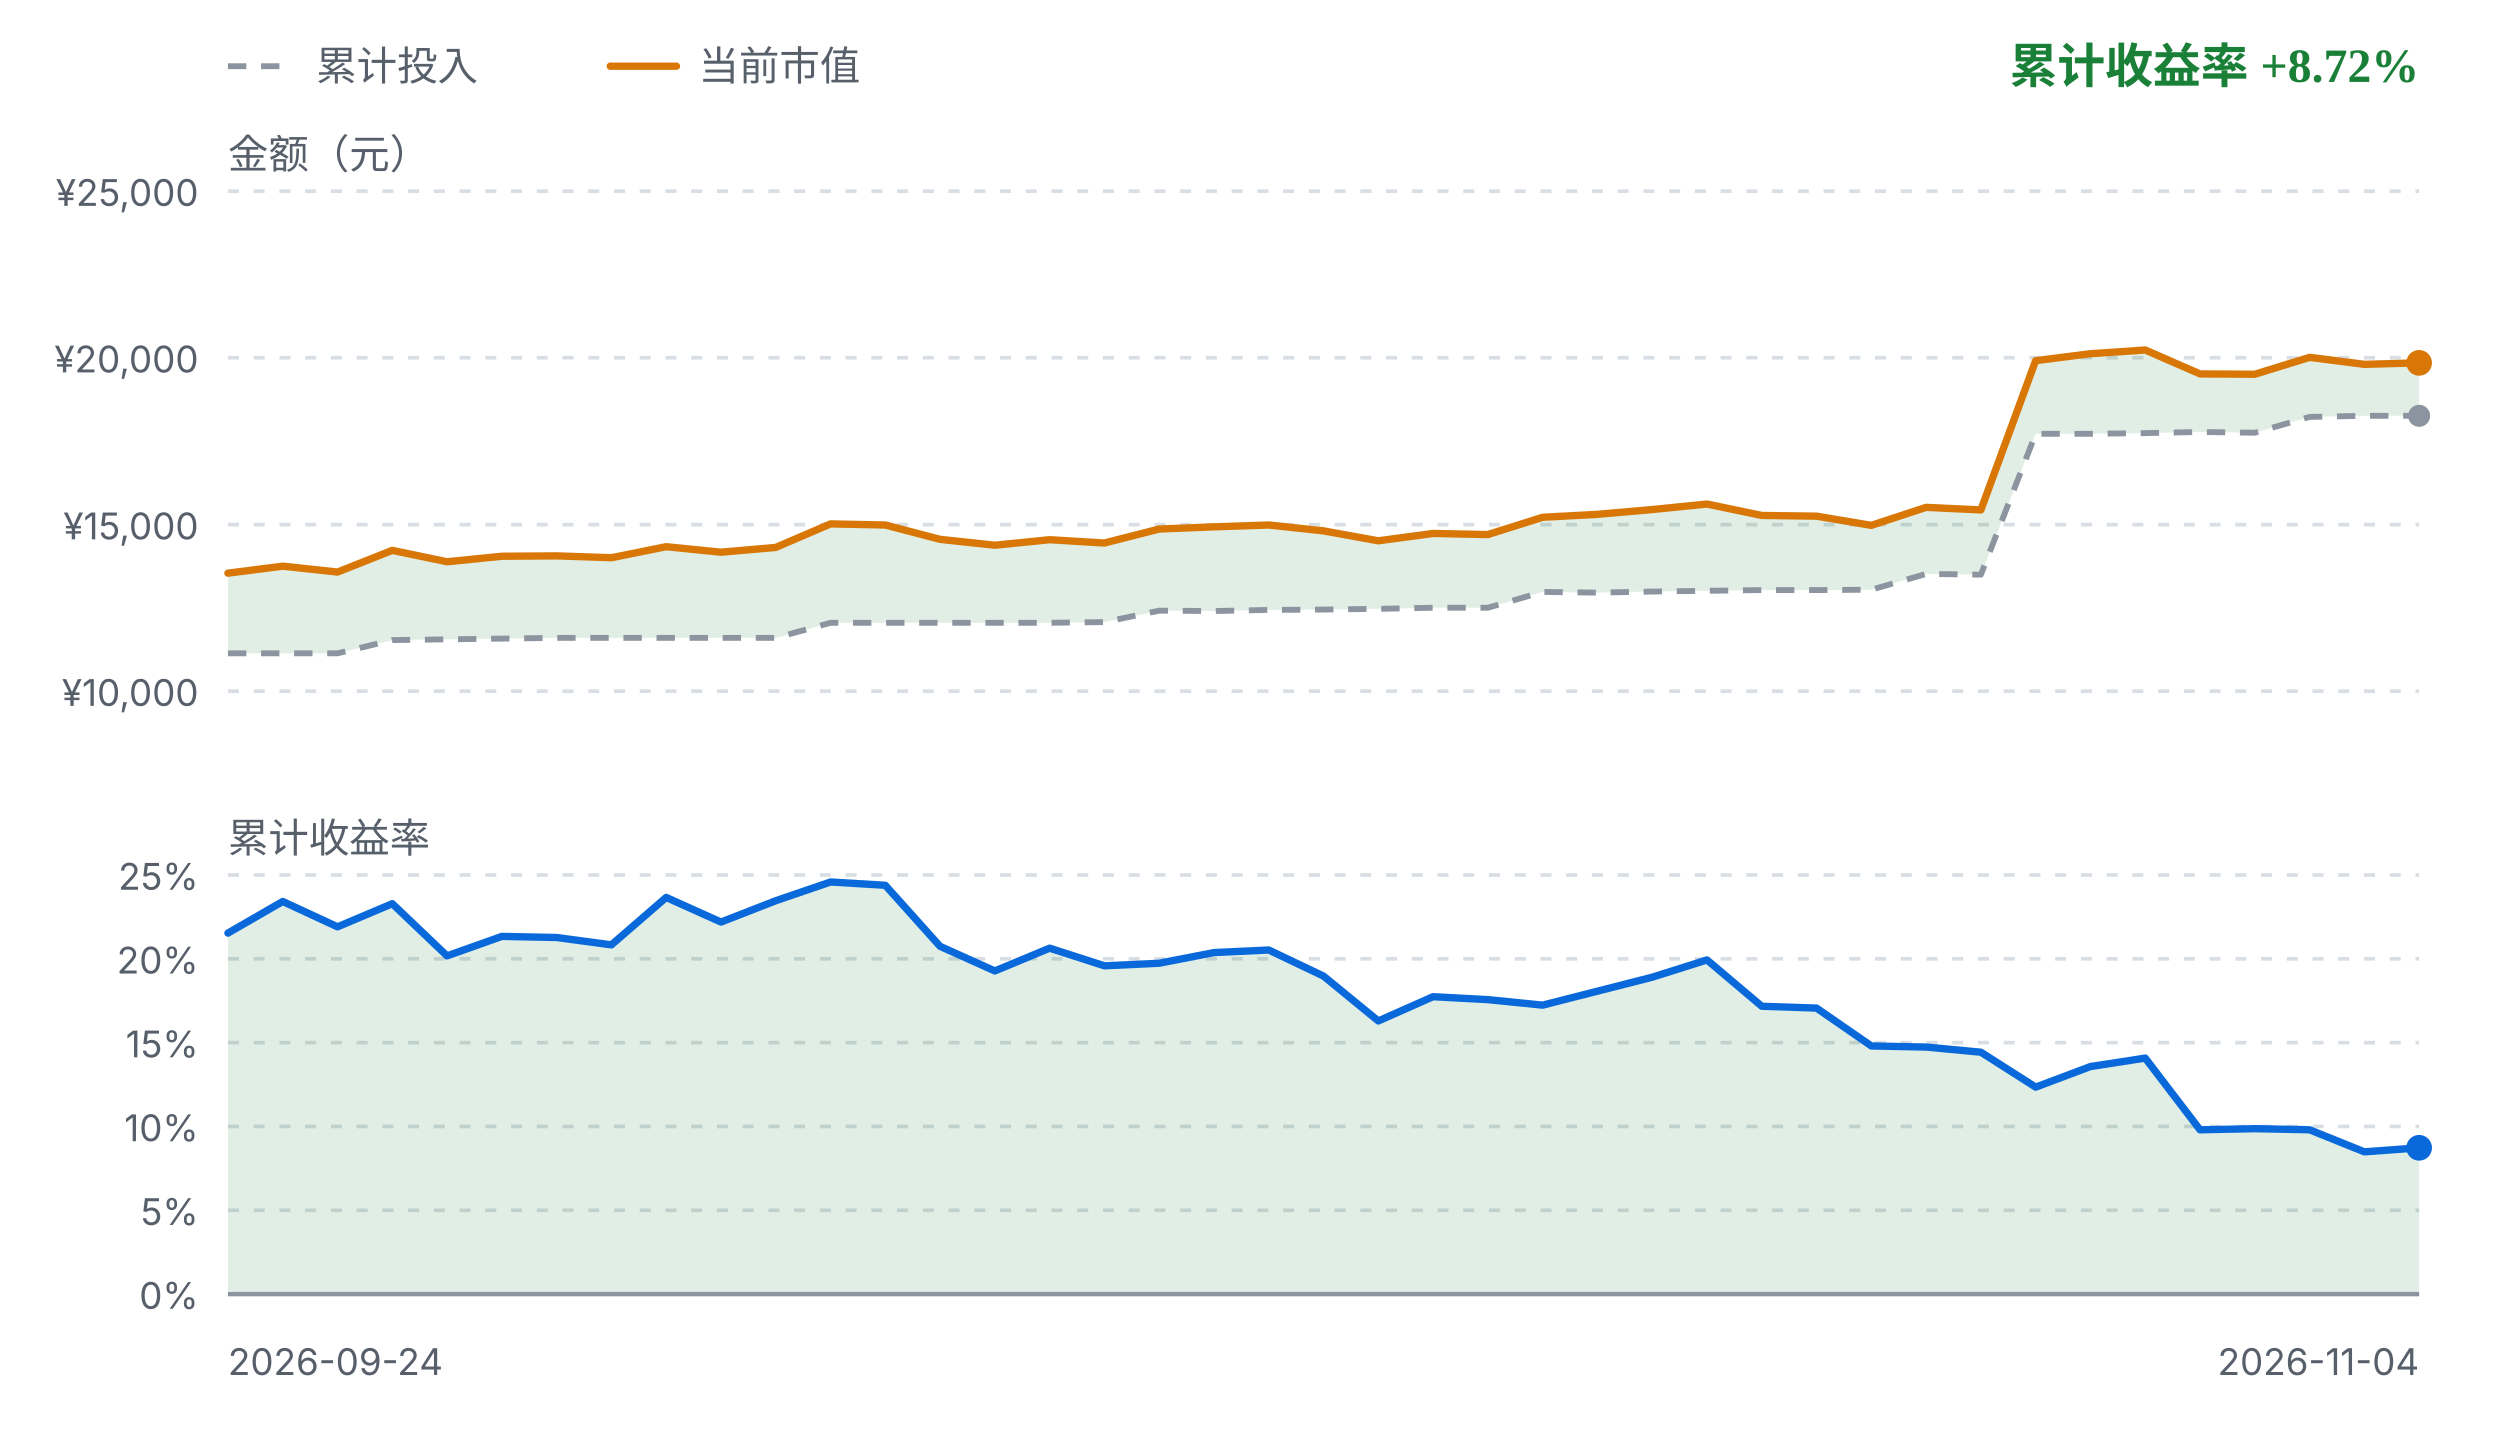
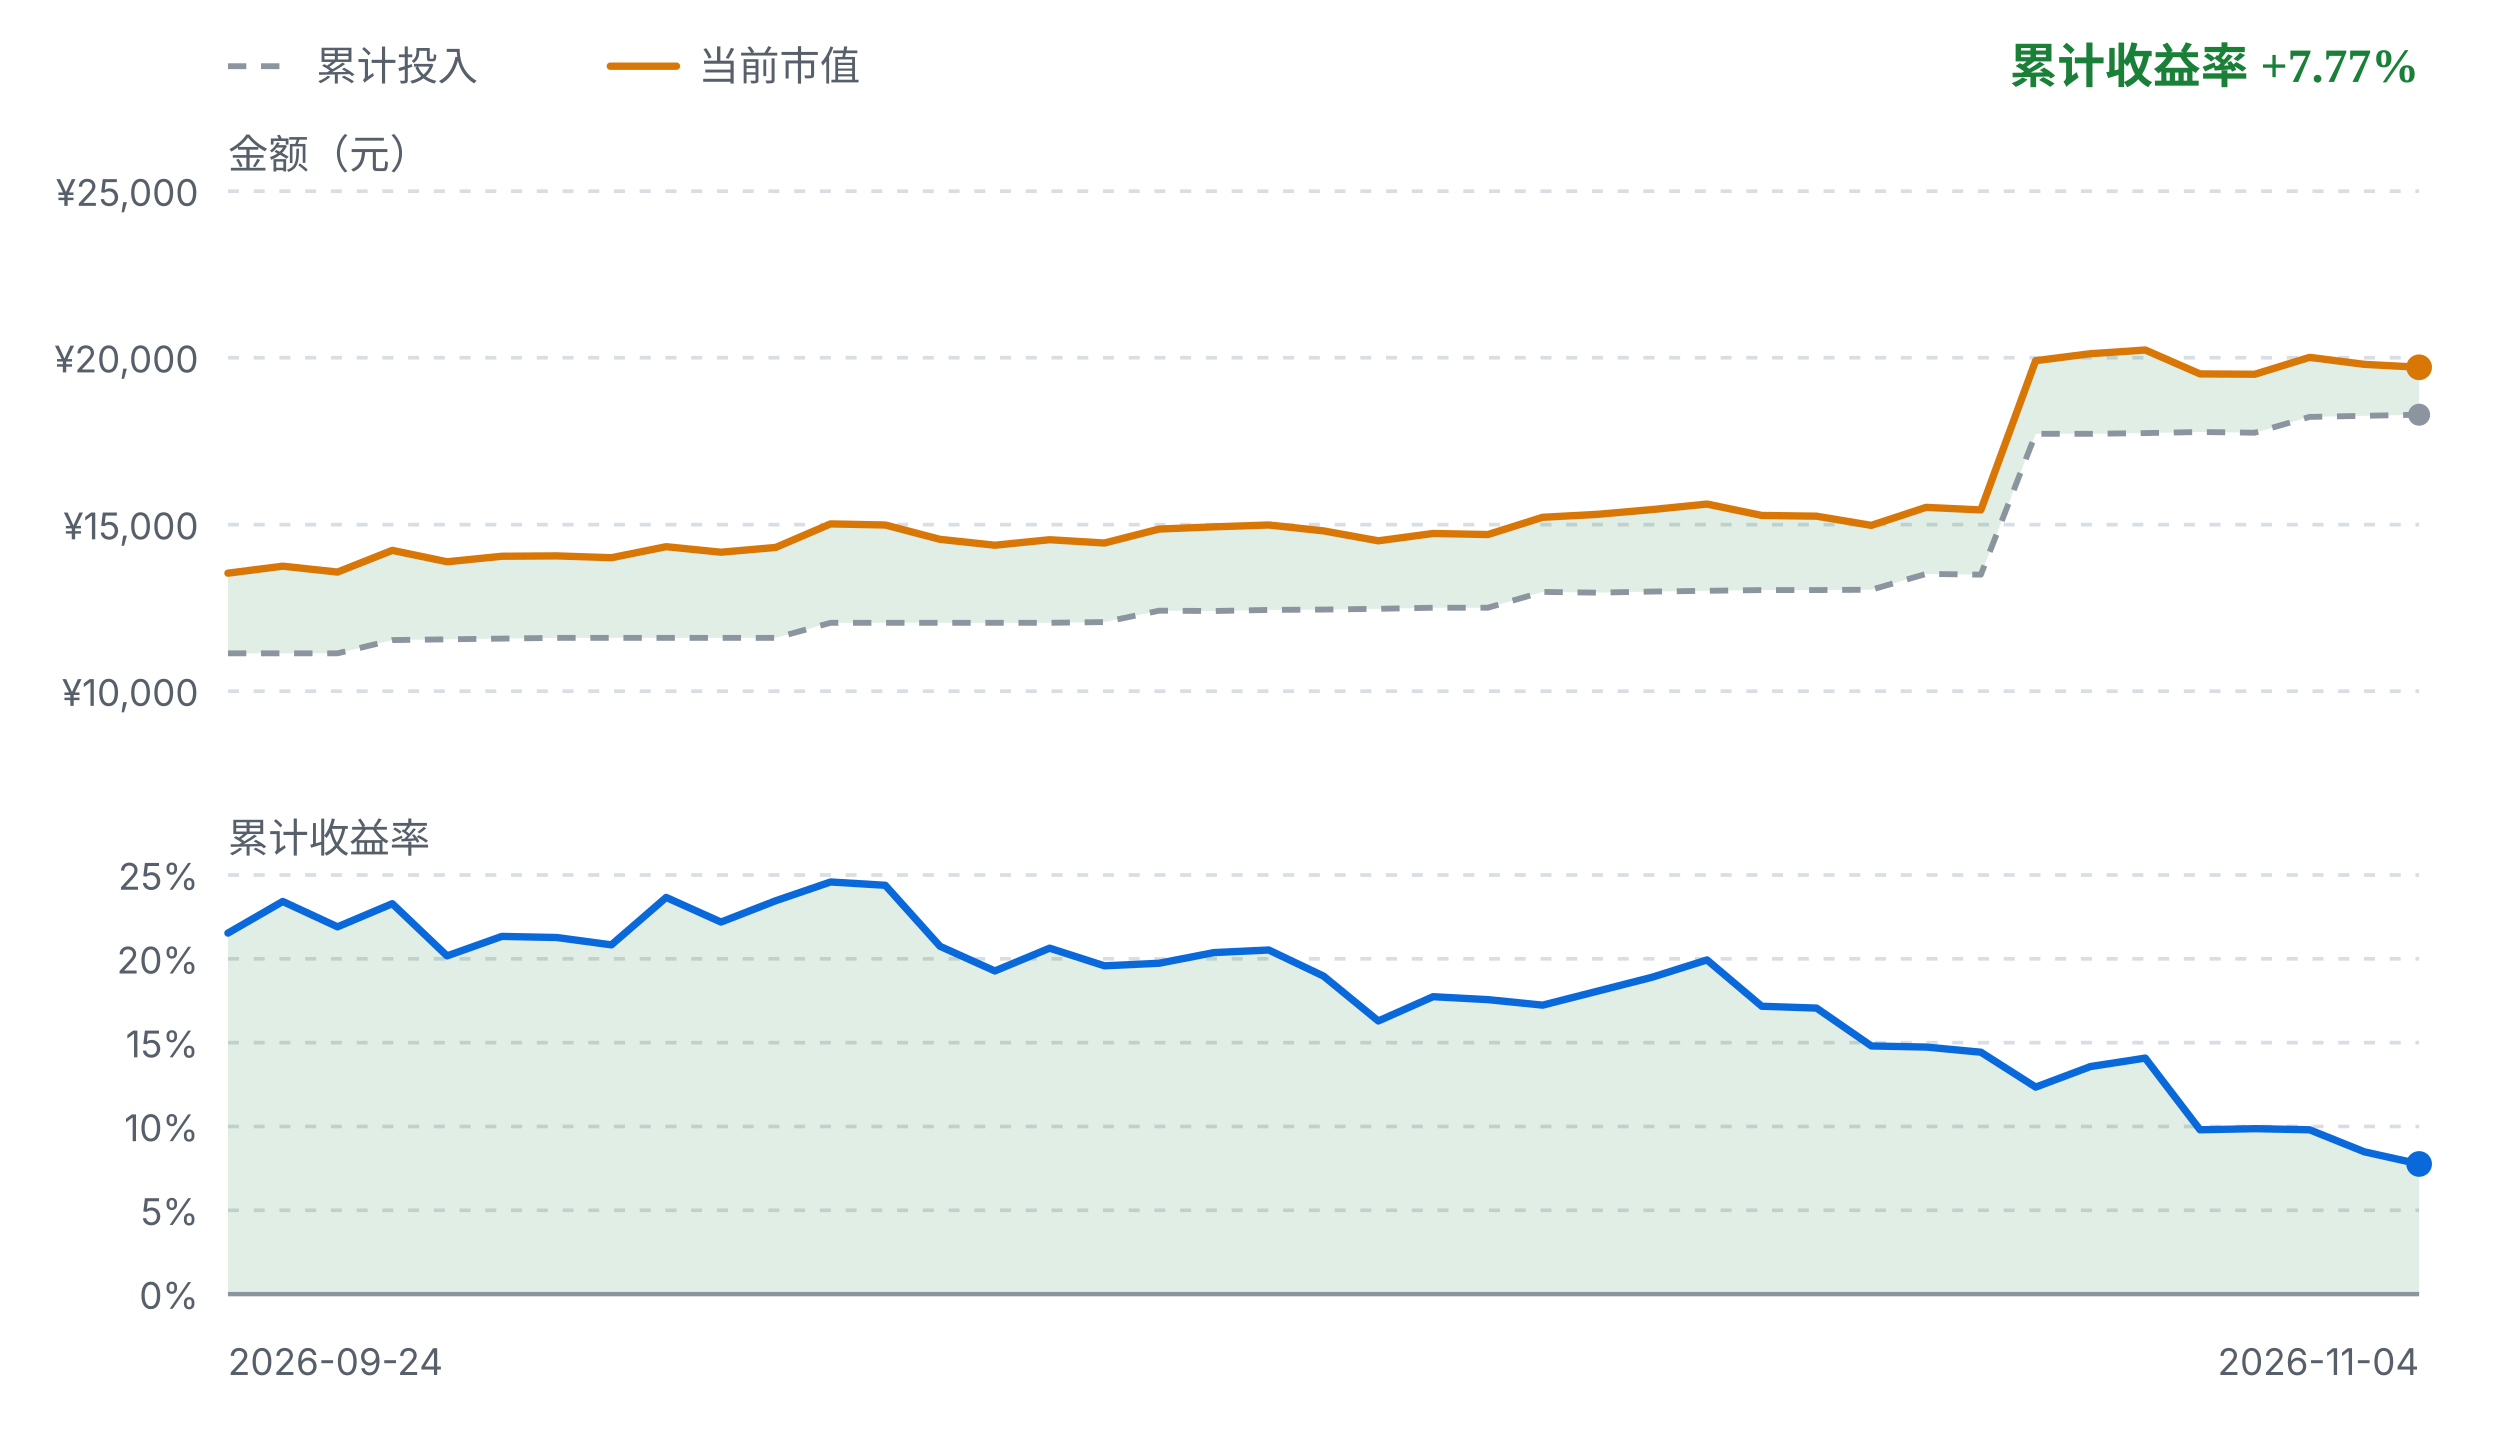
<svg xmlns="http://www.w3.org/2000/svg" viewBox="0 0 680 392" width="680" height="392" role="img" aria-label="FIRE 收益曲线">
  <style>
    .fg { fill: #1f2328; font-family: ui-sans-serif, system-ui, -apple-system, "Segoe UI", sans-serif; }
    .fg-muted { fill: #57606a; font-family: ui-sans-serif, system-ui, -apple-system, "Segoe UI", sans-serif; }
    .grid { stroke: #d8dee4; stroke-width: 1; stroke-dasharray: 3 4; }
    .zero { stroke: #8c959f; stroke-width: 1.2; }
    .basis { fill: none; stroke: #8c959f; stroke-width: 1.6; stroke-dasharray: 5 4; stroke-linejoin: round; }
    .value { fill: none; stroke: #d97706; stroke-width: 2; stroke-linejoin: round; stroke-linecap: round; }
    .rate { fill: none; stroke: #0969da; stroke-width: 2; stroke-linejoin: round; stroke-linecap: round; }
    .gap-up { fill: #1a7f37; fill-opacity: 0.13; }
    .gap-down { fill: #cf222e; fill-opacity: 0.13; }
    .rate-up { fill: #1a7f37; fill-opacity: 0.13; }
    .rate-down { fill: #cf222e; fill-opacity: 0.13; }
    .up { fill: #1a7f37; }
    .down { fill: #cf222e; }
    .dot-value { fill: #d97706; }
    .dot-basis { fill: #8c959f; }
    .dot-rate { fill: #0969da; }
    @media (prefers-color-scheme: dark) {
      .fg { fill: #e6edf3; }
      .fg-muted { fill: #8b949e; }
      .grid { stroke: #30363d; }
      .zero { stroke: #6e7681; }
      .basis { stroke: #6e7681; }
      .value { stroke: #f0b429; }
      .rate { stroke: #58a6ff; }
      .gap-up, .rate-up { fill: #3fb950; fill-opacity: 0.16; }
      .gap-down, .rate-down { fill: #f85149; fill-opacity: 0.16; }
      .up { fill: #3fb950; }
      .down { fill: #f85149; }
      .dot-value { fill: #f0b429; }
      .dot-basis { fill: #6e7681; }
      .dot-rate { fill: #58a6ff; }
    }
  </style>
  <line class="basis" x1="62" y1="18" x2="80" y2="18" />
  <text class="fg-muted" x="86" y="18" font-size="11" dominant-baseline="middle">累计投入</text>
  <line class="value" x1="166" y1="18" x2="184" y2="18" />
  <text class="fg-muted" x="190" y="18" font-size="11" dominant-baseline="middle">当前市值</text>
-   <text class="up" x="658" y="18" text-anchor="end" font-size="13" font-weight="600" dominant-baseline="middle">累计收益率 +8.72%</text>
+   <text class="up" x="658" y="18" text-anchor="end" font-size="13" font-weight="600" dominant-baseline="middle">累计收益率 +7.77%</text>
  <text class="fg-muted" x="62" y="42" font-size="11" dominant-baseline="middle">金额（元）</text>
  <line class="grid" x1="62" y1="52.0" x2="658" y2="52.0" />
  <text class="fg-muted" x="54" y="56.0" text-anchor="end" font-size="10">¥25,000</text>
  <line class="grid" x1="62" y1="97.3" x2="658" y2="97.3" />
  <text class="fg-muted" x="54" y="101.3" text-anchor="end" font-size="10">¥20,000</text>
  <line class="grid" x1="62" y1="142.7" x2="658" y2="142.7" />
  <text class="fg-muted" x="54" y="146.7" text-anchor="end" font-size="10">¥15,000</text>
  <line class="grid" x1="62" y1="188.0" x2="658" y2="188.0" />
  <text class="fg-muted" x="54" y="192.0" text-anchor="end" font-size="10">¥10,000</text>
-   <path d="M62.0,155.9 L76.9,154.0 L91.8,155.6 L106.7,149.7 L121.6,152.8 L136.5,151.3 L151.4,151.2 L166.3,151.7 L181.2,148.7 L196.1,150.2 L211.0,148.9 L225.9,142.5 L240.8,142.8 L255.7,146.7 L270.6,148.3 L285.5,146.8 L300.4,147.7 L315.3,143.9 L330.2,143.3 L345.1,142.8 L360.0,144.4 L374.9,147.1 L389.8,145.1 L404.7,145.4 L419.6,140.7 L434.5,139.9 L449.4,138.6 L464.3,137.1 L479.2,140.2 L494.1,140.4 L509.0,142.9 L523.9,138.0 L538.8,138.7 L553.7,98.1 L568.6,96.2 L583.5,95.2 L598.4,101.7 L613.3,101.8 L628.2,97.2 L643.1,99.1 L658.0,98.7 L658.0,113.1 L643.1,113.1 L628.2,113.4 L613.3,117.7 L598.4,117.5 L583.5,117.8 L568.6,118.0 L553.7,118.0 L538.8,156.3 L523.9,156.1 L509.0,160.4 L494.1,160.5 L479.2,160.5 L464.3,160.7 L449.4,160.9 L434.5,161.2 L419.6,161.0 L404.7,165.3 L389.8,165.3 L374.9,165.6 L360.0,165.8 L345.1,165.9 L330.2,166.2 L315.3,166.1 L300.4,169.2 L285.5,169.4 L270.6,169.4 L255.7,169.4 L240.8,169.4 L225.9,169.4 L211.0,173.5 L196.1,173.5 L181.2,173.5 L166.3,173.5 L151.4,173.5 L136.5,173.7 L121.6,173.9 L106.7,174.1 L91.8,177.7 L76.9,177.7 L62.0,177.7 Z" class="gap-up" />
-   <path d="M62.0,177.7 L76.9,177.7 L91.8,177.7 L106.7,174.1 L121.6,173.9 L136.5,173.7 L151.4,173.5 L166.3,173.5 L181.2,173.5 L196.1,173.5 L211.0,173.5 L225.9,169.4 L240.8,169.4 L255.7,169.4 L270.6,169.4 L285.5,169.4 L300.4,169.2 L315.3,166.1 L330.2,166.2 L345.1,165.9 L360.0,165.8 L374.9,165.6 L389.8,165.3 L404.7,165.3 L419.6,161.0 L434.5,161.2 L449.4,160.9 L464.3,160.7 L479.2,160.5 L494.1,160.5 L509.0,160.4 L523.9,156.1 L538.8,156.3 L553.7,118.0 L568.6,118.0 L583.5,117.8 L598.4,117.5 L613.3,117.7 L628.2,113.4 L643.1,113.1 L658.0,113.1" class="basis" />
-   <path d="M62.0,155.9 L76.9,154.0 L91.8,155.6 L106.7,149.7 L121.6,152.8 L136.5,151.3 L151.4,151.2 L166.3,151.7 L181.2,148.7 L196.1,150.2 L211.0,148.9 L225.9,142.5 L240.8,142.8 L255.7,146.7 L270.6,148.3 L285.5,146.8 L300.4,147.7 L315.3,143.9 L330.2,143.3 L345.1,142.8 L360.0,144.4 L374.9,147.1 L389.8,145.1 L404.7,145.4 L419.6,140.7 L434.5,139.9 L449.4,138.6 L464.3,137.1 L479.2,140.2 L494.1,140.4 L509.0,142.9 L523.9,138.0 L538.8,138.7 L553.7,98.1 L568.6,96.2 L583.5,95.2 L598.4,101.7 L613.3,101.8 L628.2,97.2 L643.1,99.1 L658.0,98.7" class="value" />
-   <circle class="dot-basis" cx="658.0" cy="113.1" r="3" />
-   <circle class="dot-value" cx="658.0" cy="98.7" r="3.5" />
+   <path d="M62.0,155.9 L76.9,154.0 L91.8,155.6 L106.7,149.7 L121.6,152.8 L136.5,151.3 L151.4,151.2 L166.3,151.7 L181.2,148.7 L196.1,150.2 L211.0,148.9 L225.9,142.5 L240.8,142.8 L255.7,146.7 L270.6,148.3 L285.5,146.8 L300.4,147.7 L315.3,143.9 L330.2,143.3 L345.1,142.8 L360.0,144.4 L374.9,147.1 L389.8,145.1 L404.7,145.4 L419.6,140.7 L434.5,139.9 L449.4,138.6 L464.3,137.1 L479.2,140.2 L494.1,140.4 L509.0,142.9 L523.9,138.0 L538.8,138.7 L553.7,98.1 L568.6,96.2 L583.5,95.2 L598.4,101.7 L613.3,101.8 L628.2,97.2 L643.1,99.1 L658.0,99.9 L658.0,112.8 L643.1,113.1 L628.2,113.4 L613.3,117.7 L598.4,117.5 L583.5,117.8 L568.6,118.0 L553.7,118.0 L538.8,156.3 L523.9,156.1 L509.0,160.4 L494.1,160.5 L479.2,160.5 L464.3,160.7 L449.4,160.9 L434.5,161.2 L419.6,161.0 L404.7,165.3 L389.8,165.3 L374.9,165.6 L360.0,165.8 L345.1,165.9 L330.2,166.2 L315.3,166.1 L300.4,169.2 L285.5,169.4 L270.6,169.4 L255.7,169.4 L240.8,169.4 L225.9,169.4 L211.0,173.5 L196.1,173.5 L181.2,173.5 L166.3,173.5 L151.4,173.5 L136.5,173.7 L121.6,173.9 L106.7,174.1 L91.8,177.7 L76.9,177.7 L62.0,177.7 Z" class="gap-up" />
+   <path d="M62.0,177.7 L76.9,177.7 L91.8,177.7 L106.7,174.1 L121.6,173.9 L136.5,173.7 L151.4,173.5 L166.3,173.5 L181.2,173.5 L196.1,173.5 L211.0,173.5 L225.9,169.4 L240.8,169.4 L255.7,169.4 L270.6,169.4 L285.5,169.4 L300.4,169.2 L315.3,166.1 L330.2,166.2 L345.1,165.9 L360.0,165.8 L374.9,165.6 L389.8,165.3 L404.7,165.3 L419.6,161.0 L434.5,161.2 L449.4,160.9 L464.3,160.7 L479.2,160.5 L494.1,160.5 L509.0,160.4 L523.9,156.1 L538.8,156.3 L553.7,118.0 L568.6,118.0 L583.5,117.8 L598.4,117.5 L613.3,117.7 L628.2,113.4 L643.1,113.1 L658.0,112.8" class="basis" />
+   <path d="M62.0,155.9 L76.9,154.0 L91.8,155.6 L106.7,149.7 L121.6,152.8 L136.5,151.3 L151.4,151.2 L166.3,151.7 L181.2,148.7 L196.1,150.2 L211.0,148.9 L225.9,142.5 L240.8,142.8 L255.7,146.7 L270.6,148.3 L285.5,146.8 L300.4,147.7 L315.3,143.9 L330.2,143.3 L345.1,142.8 L360.0,144.4 L374.9,147.1 L389.8,145.1 L404.7,145.4 L419.6,140.7 L434.5,139.9 L449.4,138.6 L464.3,137.1 L479.2,140.2 L494.1,140.4 L509.0,142.9 L523.9,138.0 L538.8,138.7 L553.7,98.1 L568.6,96.2 L583.5,95.2 L598.4,101.7 L613.3,101.8 L628.2,97.2 L643.1,99.1 L658.0,99.9" class="value" />
+   <circle class="dot-basis" cx="658.0" cy="112.8" r="3" />
+   <circle class="dot-value" cx="658.0" cy="99.9" r="3.5" />
  <text class="fg-muted" x="62" y="228" font-size="11" dominant-baseline="middle">累计收益率</text>
  <line class="grid" x1="62" y1="238.0" x2="658" y2="238.0" />
  <text class="fg-muted" x="54" y="242.0" text-anchor="end" font-size="10">25%</text>
  <line class="grid" x1="62" y1="260.8" x2="658" y2="260.8" />
  <text class="fg-muted" x="54" y="264.8" text-anchor="end" font-size="10">20%</text>
  <line class="grid" x1="62" y1="283.6" x2="658" y2="283.6" />
  <text class="fg-muted" x="54" y="287.6" text-anchor="end" font-size="10">15%</text>
  <line class="grid" x1="62" y1="306.4" x2="658" y2="306.4" />
  <text class="fg-muted" x="54" y="310.4" text-anchor="end" font-size="10">10%</text>
  <line class="grid" x1="62" y1="329.2" x2="658" y2="329.2" />
  <text class="fg-muted" x="54" y="333.2" text-anchor="end" font-size="10">5%</text>
  <line class="grid" x1="62" y1="352.0" x2="658" y2="352.0" />
  <text class="fg-muted" x="54" y="356.0" text-anchor="end" font-size="10">0%</text>
-   <path d="M62.0,253.8 L76.9,245.2 L91.8,252.1 L106.7,245.8 L121.6,260.0 L136.5,254.7 L151.4,255.0 L166.3,257.0 L181.2,244.1 L196.1,250.8 L211.0,245.0 L225.9,239.9 L240.8,240.8 L255.7,257.4 L270.6,264.1 L285.5,257.9 L300.4,262.7 L315.3,262.0 L330.2,259.1 L345.1,258.4 L360.0,265.5 L374.9,277.7 L389.8,271.1 L404.7,271.9 L419.6,273.4 L434.5,269.6 L449.4,265.8 L464.3,261.1 L479.2,273.7 L494.1,274.2 L509.0,284.5 L523.9,284.8 L538.8,286.2 L553.7,295.7 L568.6,290.1 L583.5,287.8 L598.4,307.3 L613.3,307.0 L628.2,307.3 L643.1,313.3 L658.0,312.2 L658.0,352.0 L62.0,352.0 Z" class="rate-up" />
+   <path d="M62.0,253.8 L76.9,245.2 L91.8,252.1 L106.7,245.8 L121.6,260.0 L136.5,254.7 L151.4,255.0 L166.3,257.0 L181.2,244.1 L196.1,250.8 L211.0,245.0 L225.9,239.9 L240.8,240.8 L255.7,257.4 L270.6,264.1 L285.5,257.9 L300.4,262.7 L315.3,262.0 L330.2,259.1 L345.1,258.4 L360.0,265.5 L374.9,277.7 L389.8,271.1 L404.7,271.9 L419.6,273.4 L434.5,269.6 L449.4,265.8 L464.3,261.1 L479.2,273.7 L494.1,274.2 L509.0,284.5 L523.9,284.8 L538.8,286.2 L553.7,295.7 L568.6,290.1 L583.5,287.8 L598.4,307.3 L613.3,307.0 L628.2,307.3 L643.1,313.3 L658.0,316.6 L658.0,352.0 L62.0,352.0 Z" class="rate-up" />
  <line class="zero" x1="62" y1="352.0" x2="658" y2="352.0" />
-   <path d="M62.0,253.8 L76.9,245.2 L91.8,252.1 L106.7,245.8 L121.6,260.0 L136.5,254.7 L151.4,255.0 L166.3,257.0 L181.2,244.1 L196.1,250.8 L211.0,245.0 L225.9,239.9 L240.8,240.8 L255.7,257.4 L270.6,264.1 L285.5,257.9 L300.4,262.7 L315.3,262.0 L330.2,259.1 L345.1,258.4 L360.0,265.5 L374.9,277.7 L389.8,271.1 L404.7,271.9 L419.6,273.4 L434.5,269.6 L449.4,265.8 L464.3,261.1 L479.2,273.7 L494.1,274.2 L509.0,284.5 L523.9,284.8 L538.8,286.2 L553.7,295.7 L568.6,290.1 L583.5,287.8 L598.4,307.3 L613.3,307.0 L628.2,307.3 L643.1,313.3 L658.0,312.2" class="rate" />
-   <circle class="dot-rate" cx="658.0" cy="312.2" r="3.5" />
+   <path d="M62.0,253.8 L76.9,245.2 L91.8,252.1 L106.7,245.8 L121.6,260.0 L136.5,254.7 L151.4,255.0 L166.3,257.0 L181.2,244.1 L196.1,250.8 L211.0,245.0 L225.9,239.9 L240.8,240.8 L255.7,257.4 L270.6,264.1 L285.5,257.9 L300.4,262.7 L315.3,262.0 L330.2,259.1 L345.1,258.4 L360.0,265.5 L374.9,277.7 L389.8,271.1 L404.7,271.9 L419.6,273.4 L434.5,269.6 L449.4,265.8 L464.3,261.1 L479.2,273.7 L494.1,274.2 L509.0,284.5 L523.9,284.8 L538.8,286.2 L553.7,295.7 L568.6,290.1 L583.5,287.8 L598.4,307.3 L613.3,307.0 L628.2,307.3 L643.1,313.3 L658.0,316.6" class="rate" />
+   <circle class="dot-rate" cx="658.0" cy="316.6" r="3.5" />
  <text class="fg-muted" x="62" y="374" font-size="10">2026-09-24</text>
  <text class="fg-muted" x="658" y="374" text-anchor="end" font-size="10">2026-11-04</text>
</svg>
